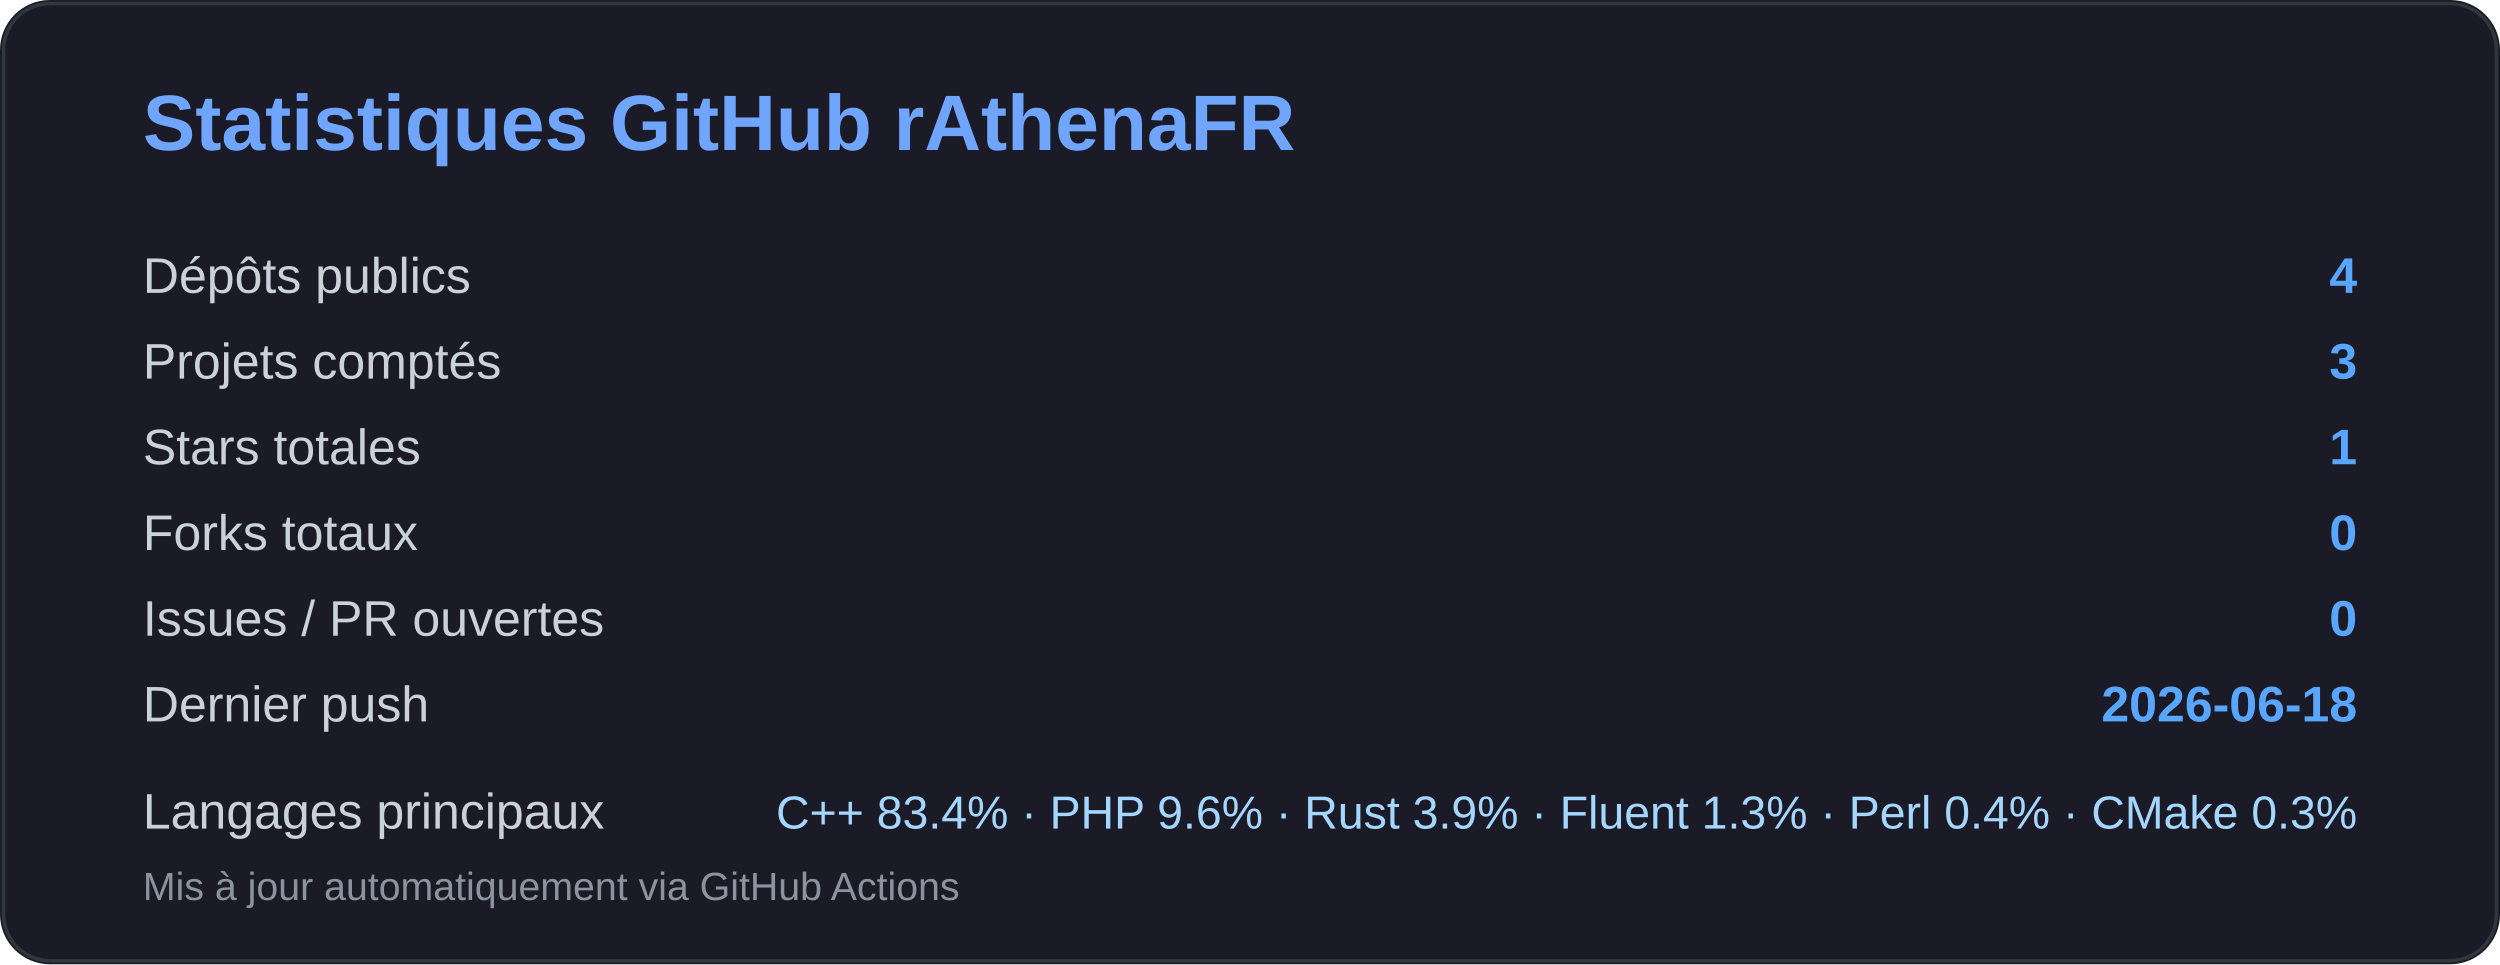
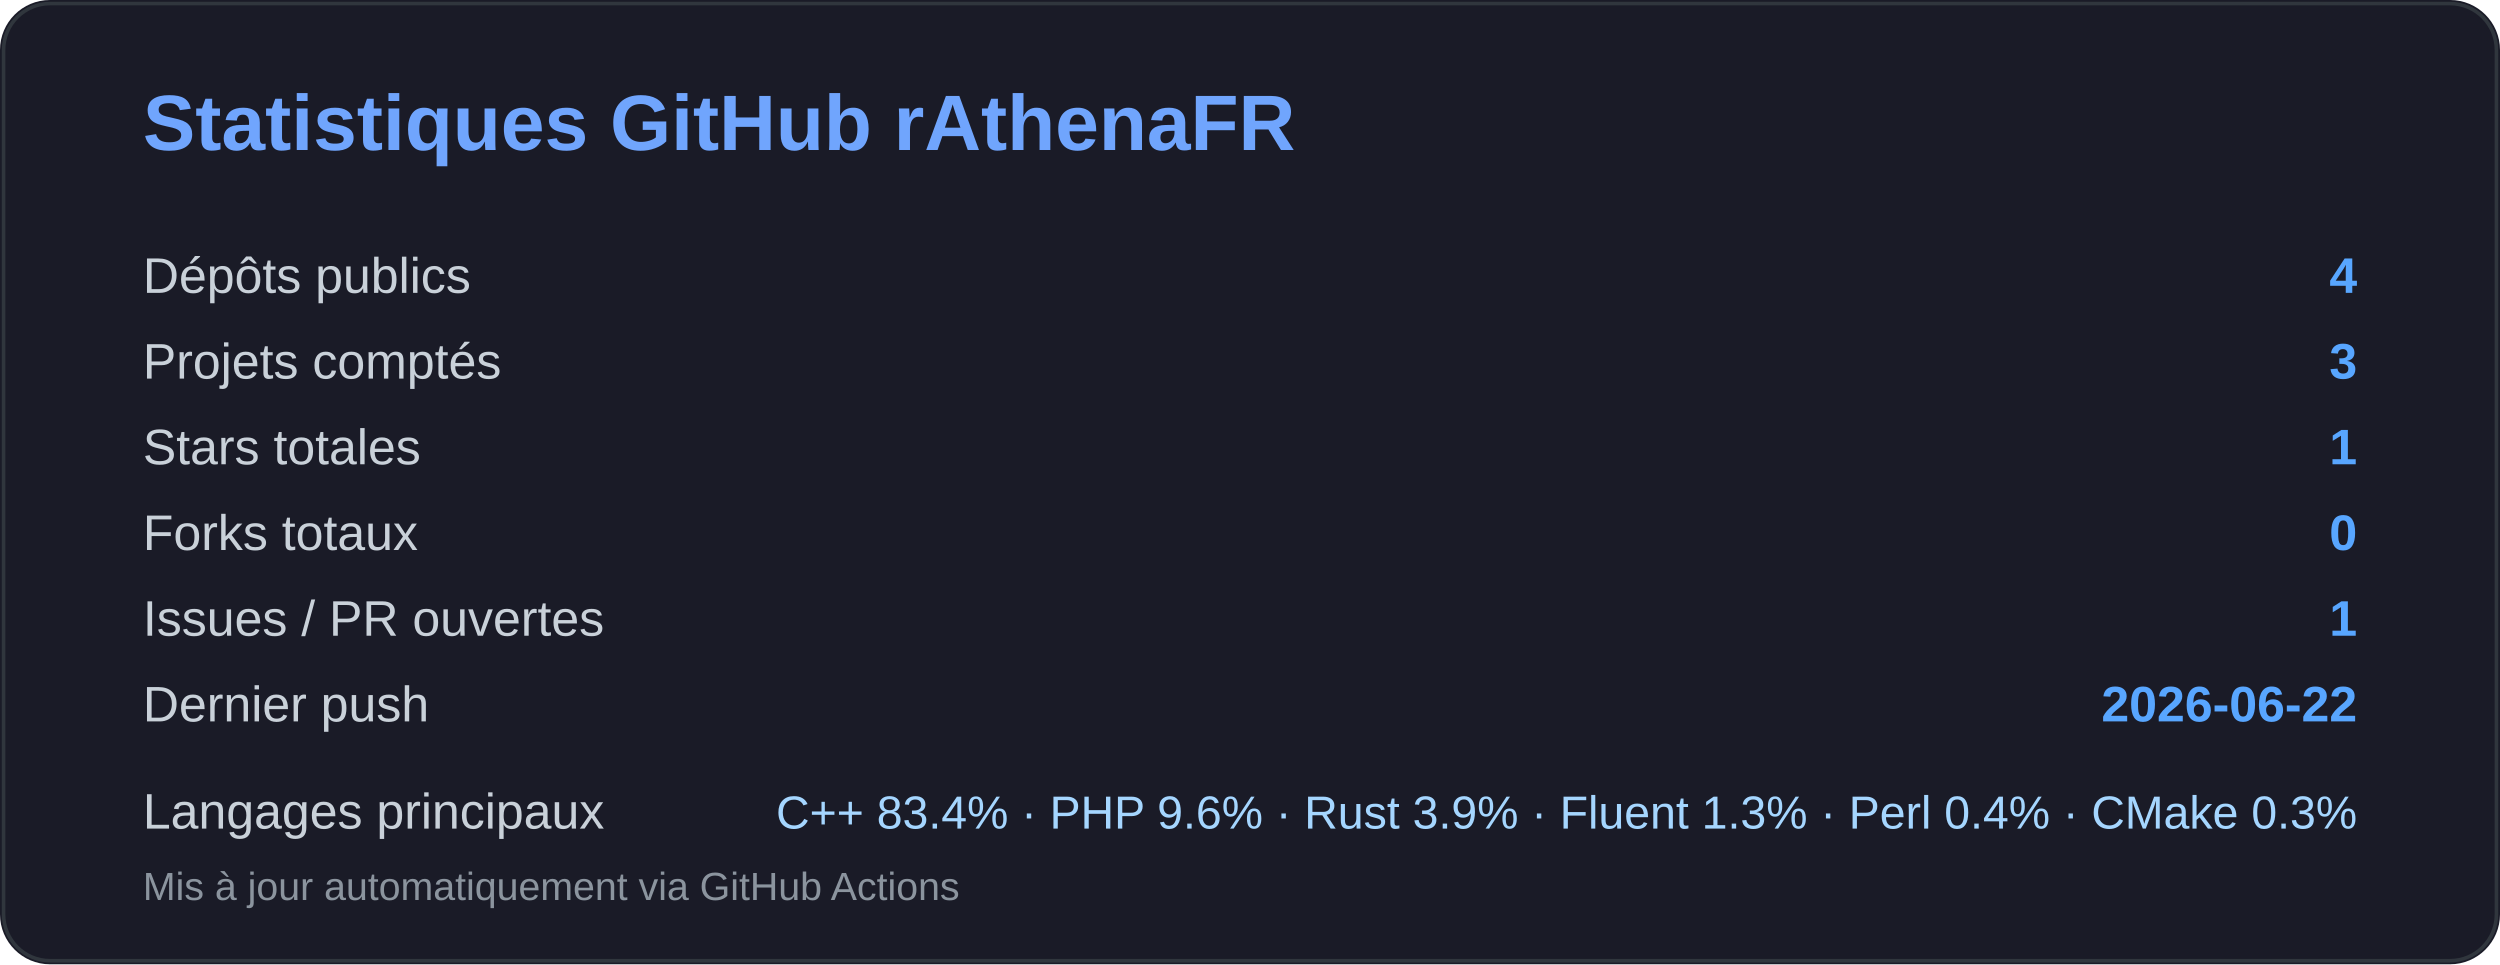
<svg xmlns="http://www.w3.org/2000/svg" width="700" height="270" viewBox="0 0 700 270" fill="none">
  <rect width="700" height="270" rx="14" fill="#1a1b27" />
  <rect x="1" y="1" width="698" height="268" rx="13" stroke="#30363d" />
  <text x="40" y="42" fill="#70a5fd" font-size="22" font-family="Segoe UI, Arial, sans-serif" font-weight="700">
    Statistiques GitHub rAthenaFR
  </text>
  <g font-family="Segoe UI, Arial, sans-serif">
    <text x="40" y="82" fill="#c9d1d9" font-size="14">Dépôts publics</text>
    <text x="660" y="82" fill="#58a6ff" font-size="14" text-anchor="end" font-weight="700">4</text>
    <text x="40" y="106" fill="#c9d1d9" font-size="14">Projets comptés</text>
    <text x="660" y="106" fill="#58a6ff" font-size="14" text-anchor="end" font-weight="700">3</text>
    <text x="40" y="130" fill="#c9d1d9" font-size="14">Stars totales</text>
    <text x="660" y="130" fill="#58a6ff" font-size="14" text-anchor="end" font-weight="700">1</text>
    <text x="40" y="154" fill="#c9d1d9" font-size="14">Forks totaux</text>
    <text x="660" y="154" fill="#58a6ff" font-size="14" text-anchor="end" font-weight="700">0</text>
    <text x="40" y="178" fill="#c9d1d9" font-size="14">Issues / PR ouvertes</text>
-     <text x="660" y="178" fill="#58a6ff" font-size="14" text-anchor="end" font-weight="700">0</text>
+     <text x="660" y="178" fill="#58a6ff" font-size="14" text-anchor="end" font-weight="700">1</text>
    <text x="40" y="202" fill="#c9d1d9" font-size="14">Dernier push</text>
-     <text x="660" y="202" fill="#58a6ff" font-size="14" text-anchor="end" font-weight="700">2026-06-18</text>
+     <text x="660" y="202" fill="#58a6ff" font-size="14" text-anchor="end" font-weight="700">2026-06-22</text>
    <text x="40" y="232" fill="#c9d1d9" font-size="14">Langages principaux</text>
    <text x="660" y="232" fill="#a5d6ff" font-size="13" text-anchor="end">C++ 83.4% · PHP 9.6% · Rust 3.9% · Fluent 1.3% · Perl 0.4% · CMake 0.3%</text>
    <text x="40" y="252" fill="#8b949e" font-size="11">
      Mis à jour automatiquement via GitHub Actions
    </text>
  </g>
</svg>
